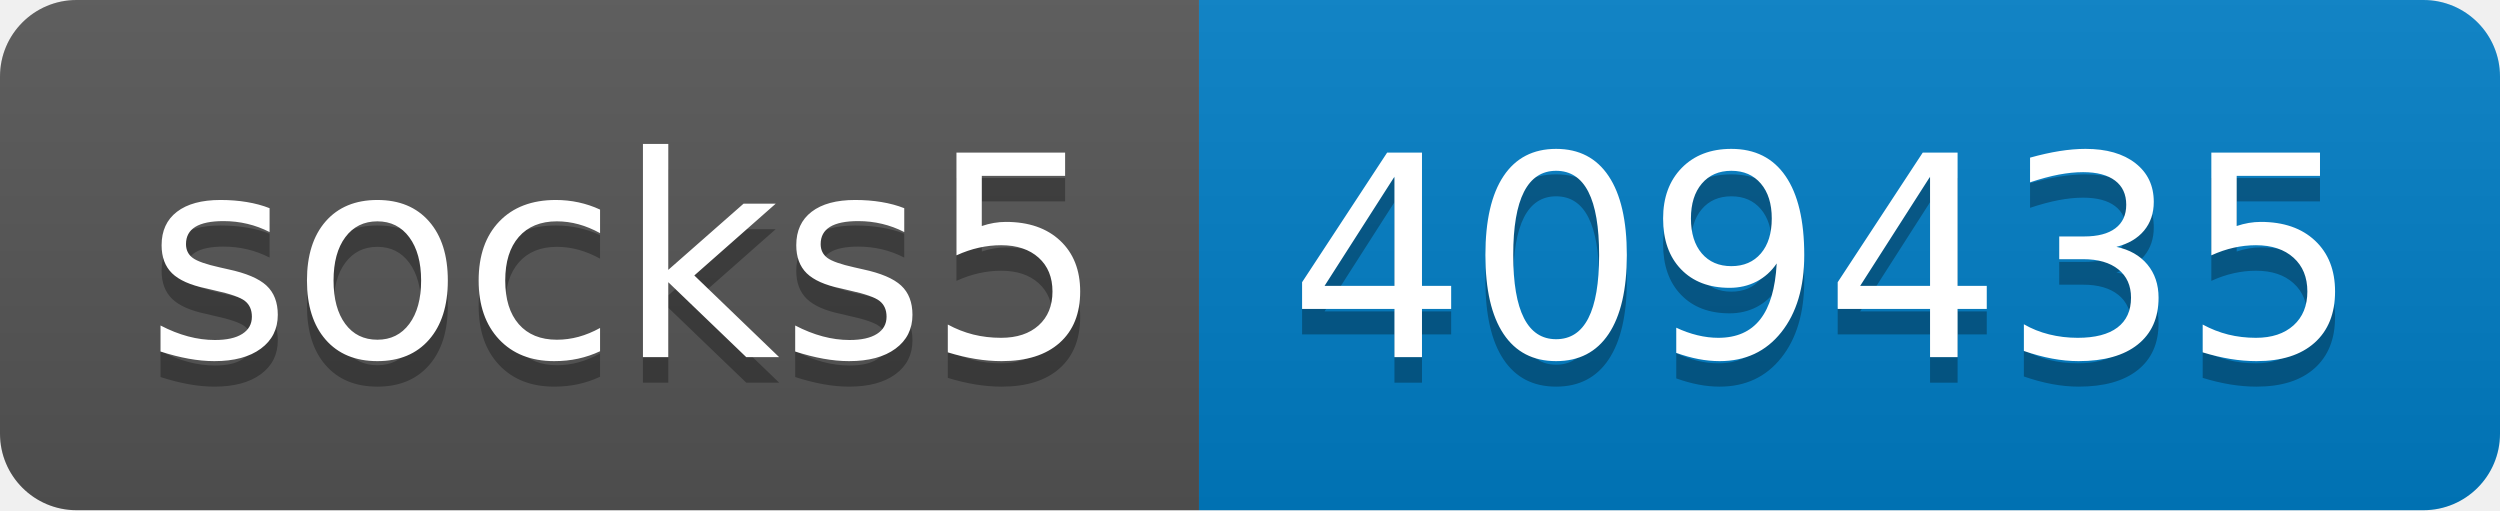
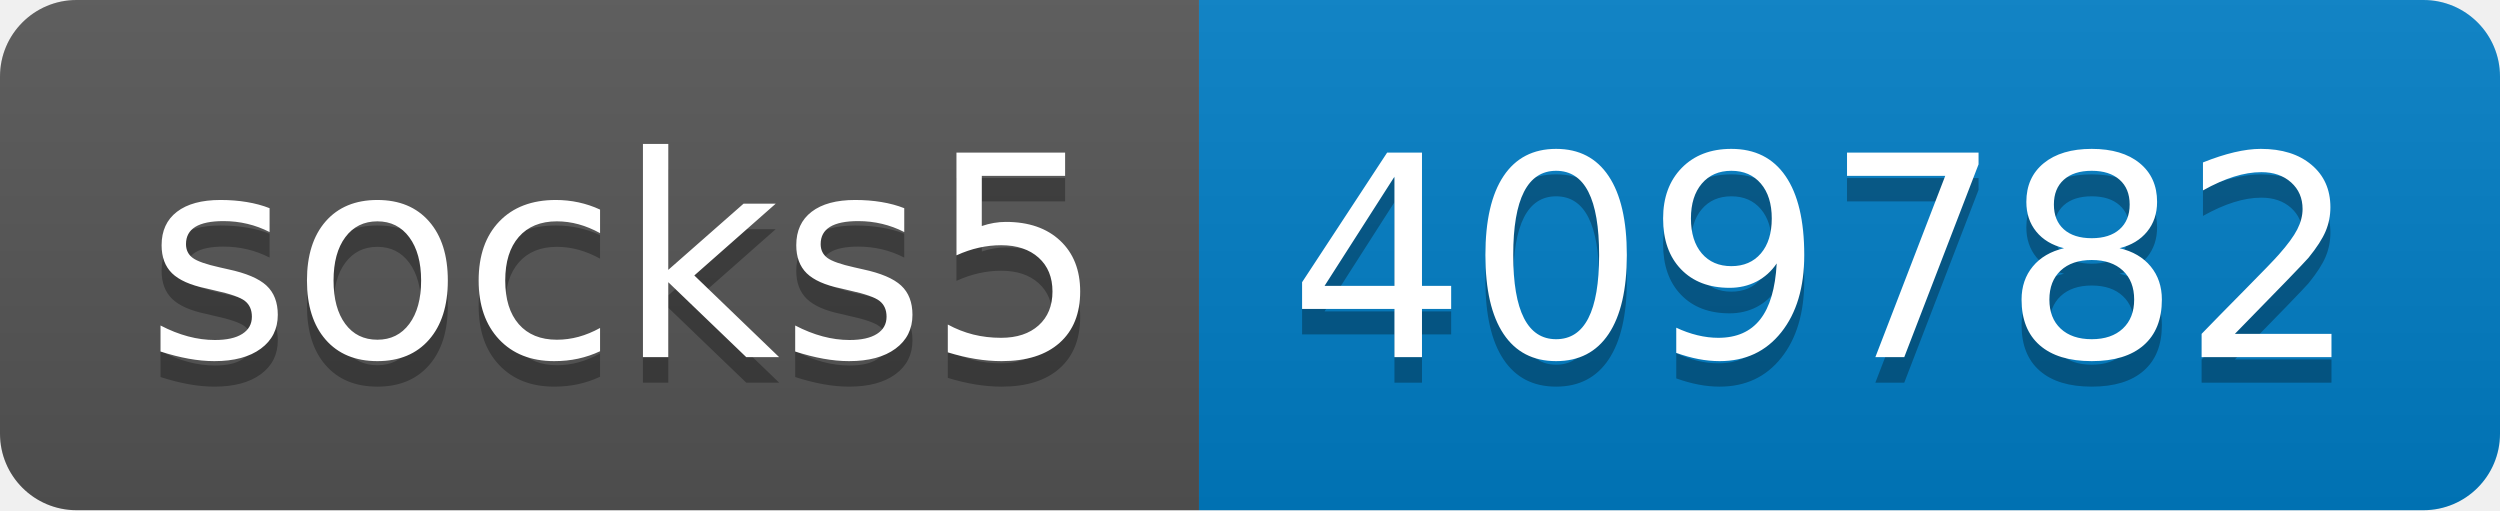
- <svg xmlns="http://www.w3.org/2000/svg" width="98" height="20" role="img" aria-label="socks5: 409435">
+ <svg xmlns="http://www.w3.org/2000/svg" width="98" height="20" role="img" aria-label="socks5: 409782">
  <linearGradient id="s" x2="0" y2="100%">
    <stop offset="0" stop-color="#bbb" stop-opacity=".1" />
    <stop offset="1" stop-opacity=".1" />
  </linearGradient>
  <clipPath id="r">
    <rect width="98" height="20" rx="3" fill="#fff" />
  </clipPath>
  <g clip-path="url(#r)">
    <rect width="47" height="20" fill="#555" />
    <rect x="47" width="51" height="20" fill="#007ec6" />
    <rect width="98" height="20" fill="url(#s)" />
  </g>
  <g fill="#fff" text-anchor="middle" font-family="Verdana,Geneva,DejaVu Sans,sans-serif" text-rendering="geometricPrecision" font-size="110">
    <text aria-hidden="true" x="245" y="150" fill="#010101" fill-opacity=".3" transform="scale(.1)" textLength="370">socks5</text>
    <text x="245" y="140" transform="scale(.1)" fill="#fff" textLength="370">socks5</text>
-     <text aria-hidden="true" x="715" y="150" fill="#010101" fill-opacity=".3" transform="scale(.1)" textLength="410">409435</text>
-     <text x="715" y="140" transform="scale(.1)" fill="#fff" textLength="410">409435</text>
+     <text aria-hidden="true" x="715" y="150" fill="#010101" fill-opacity=".3" transform="scale(.1)" textLength="410">409782</text>
+     <text x="715" y="140" transform="scale(.1)" fill="#fff" textLength="410">409782</text>
  </g>
</svg>
